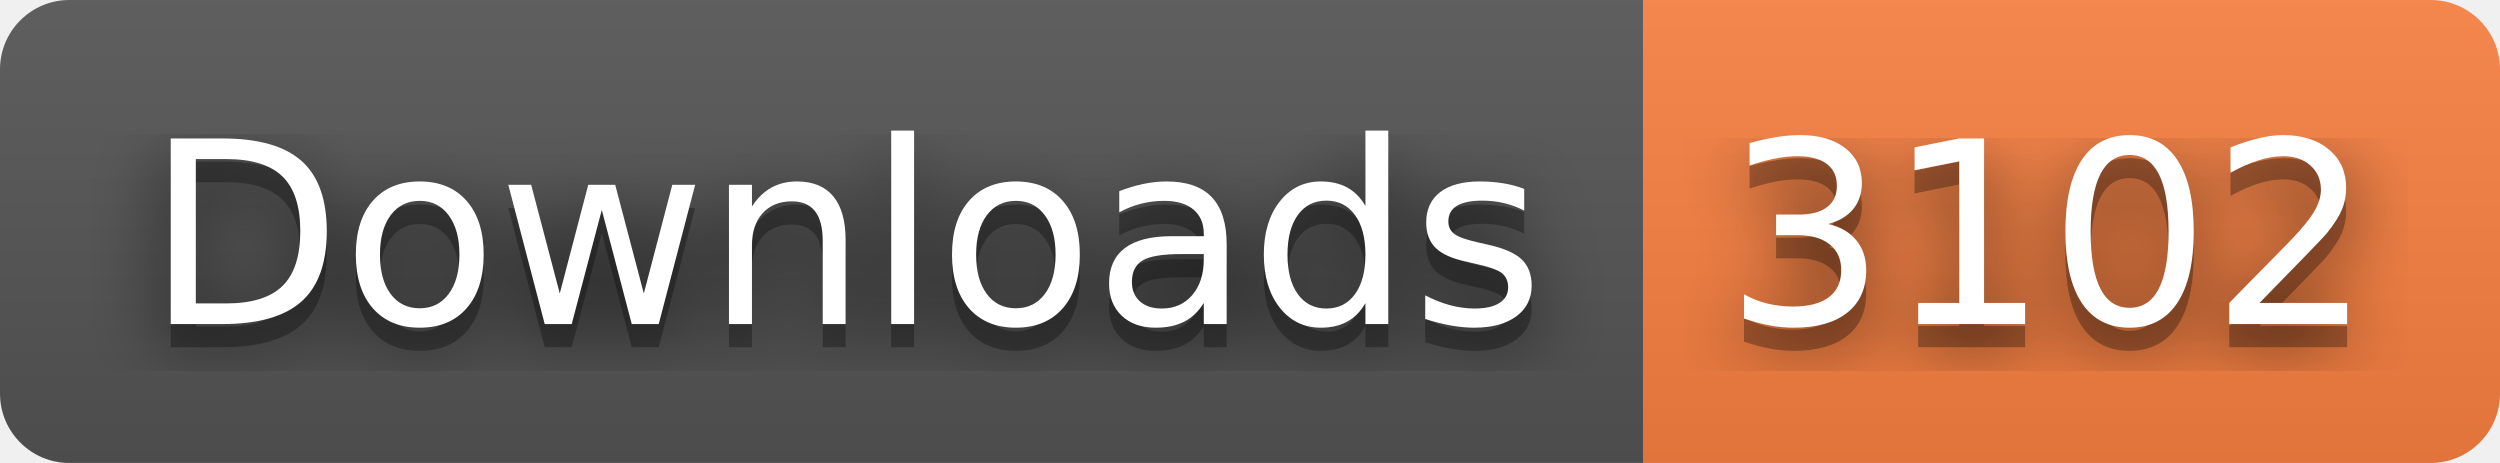
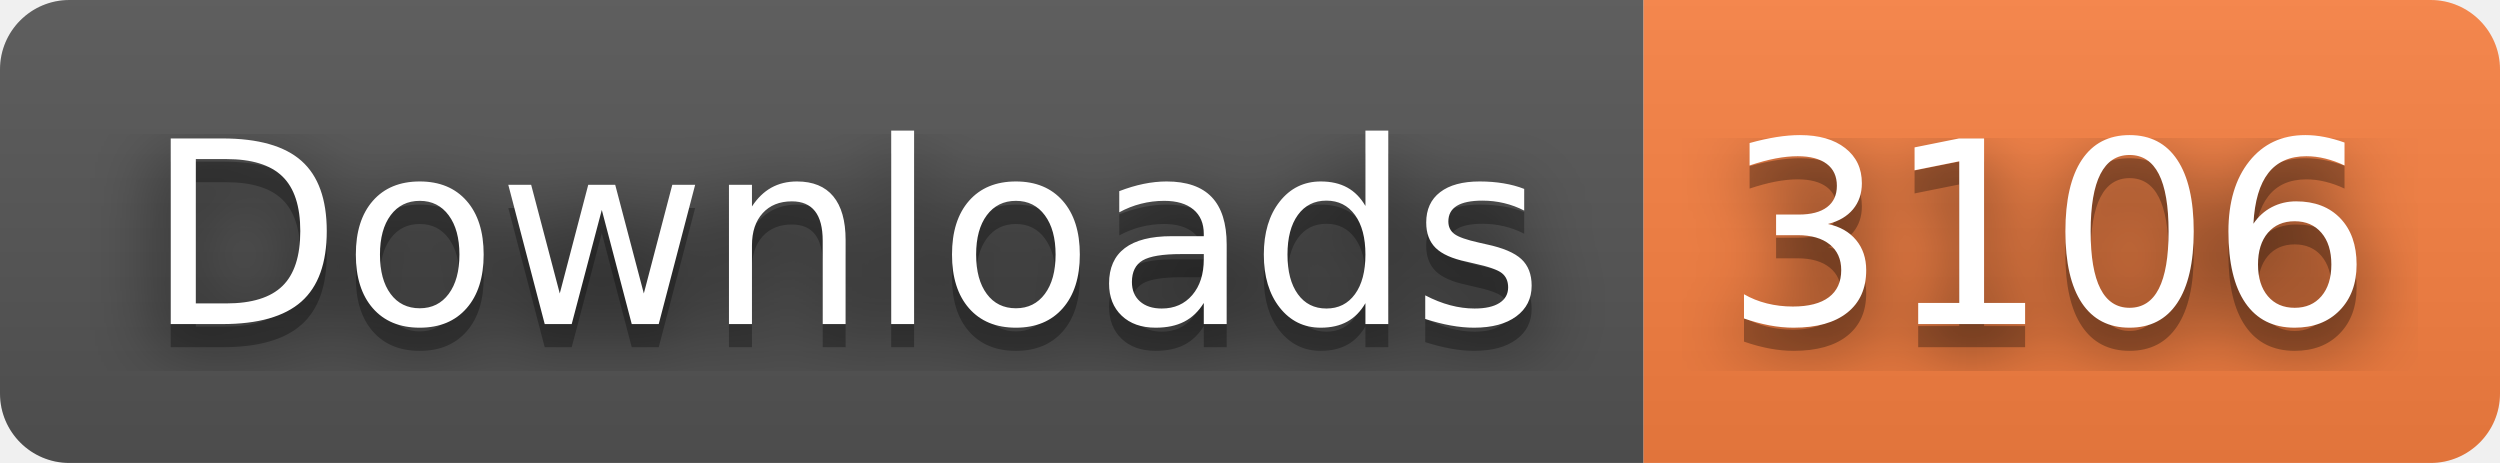
- <svg xmlns="http://www.w3.org/2000/svg" width="108" height="20" role="img" aria-label="Downloads: 3102">
+ <svg xmlns="http://www.w3.org/2000/svg" width="108" height="20" role="img" aria-label="Downloads: 3106">
  <filter id="blur">
    <feGaussianBlur stdDeviation="16" />
  </filter>
  <linearGradient id="s" x2="0" y2="100%">
    <stop offset="0" stop-color="#bbb" stop-opacity=".1" />
    <stop offset="1" stop-opacity=".1" />
  </linearGradient>
  <clipPath id="r">
    <rect width="108" height="20" rx="3" />
  </clipPath>
  <g clip-path="url(#r)">
    <rect width="71" height="20" fill="#555" />
    <rect x="71" width="37" height="20" fill="#fa8142" />
    <rect width="108" height="20" fill="url(#s)" />
  </g>
  <g fill="#fff" text-anchor="middle" font-family="Verdana,Geneva,DejaVu Sans,sans-serif" text-rendering="geometricPrecision" font-size="110">
    <g transform="scale(.1)">
      <g aria-hidden="true" fill="#010101">
        <text x="365" y="150" fill-opacity=".8" filter="url(#blur)" textLength="610">Downloads</text>
        <text x="365" y="150" fill-opacity=".3" textLength="610">Downloads</text>
      </g>
      <text x="365" y="140" textLength="610">Downloads</text>
    </g>
    <g transform="scale(.1)">
      <g aria-hidden="true" fill="#010101">
-         <text x="885" y="150" fill-opacity=".8" filter="url(#blur)" textLength="270">3102</text>
-         <text x="885" y="150" fill-opacity=".3" textLength="270">3102</text>
+         <text x="885" y="150" fill-opacity=".8" filter="url(#blur)" textLength="270">3106</text>
+         <text x="885" y="150" fill-opacity=".3" textLength="270">3106</text>
      </g>
-       <text x="885" y="140" textLength="270">3102</text>
+       <text x="885" y="140" textLength="270">3106</text>
    </g>
  </g>
</svg>
